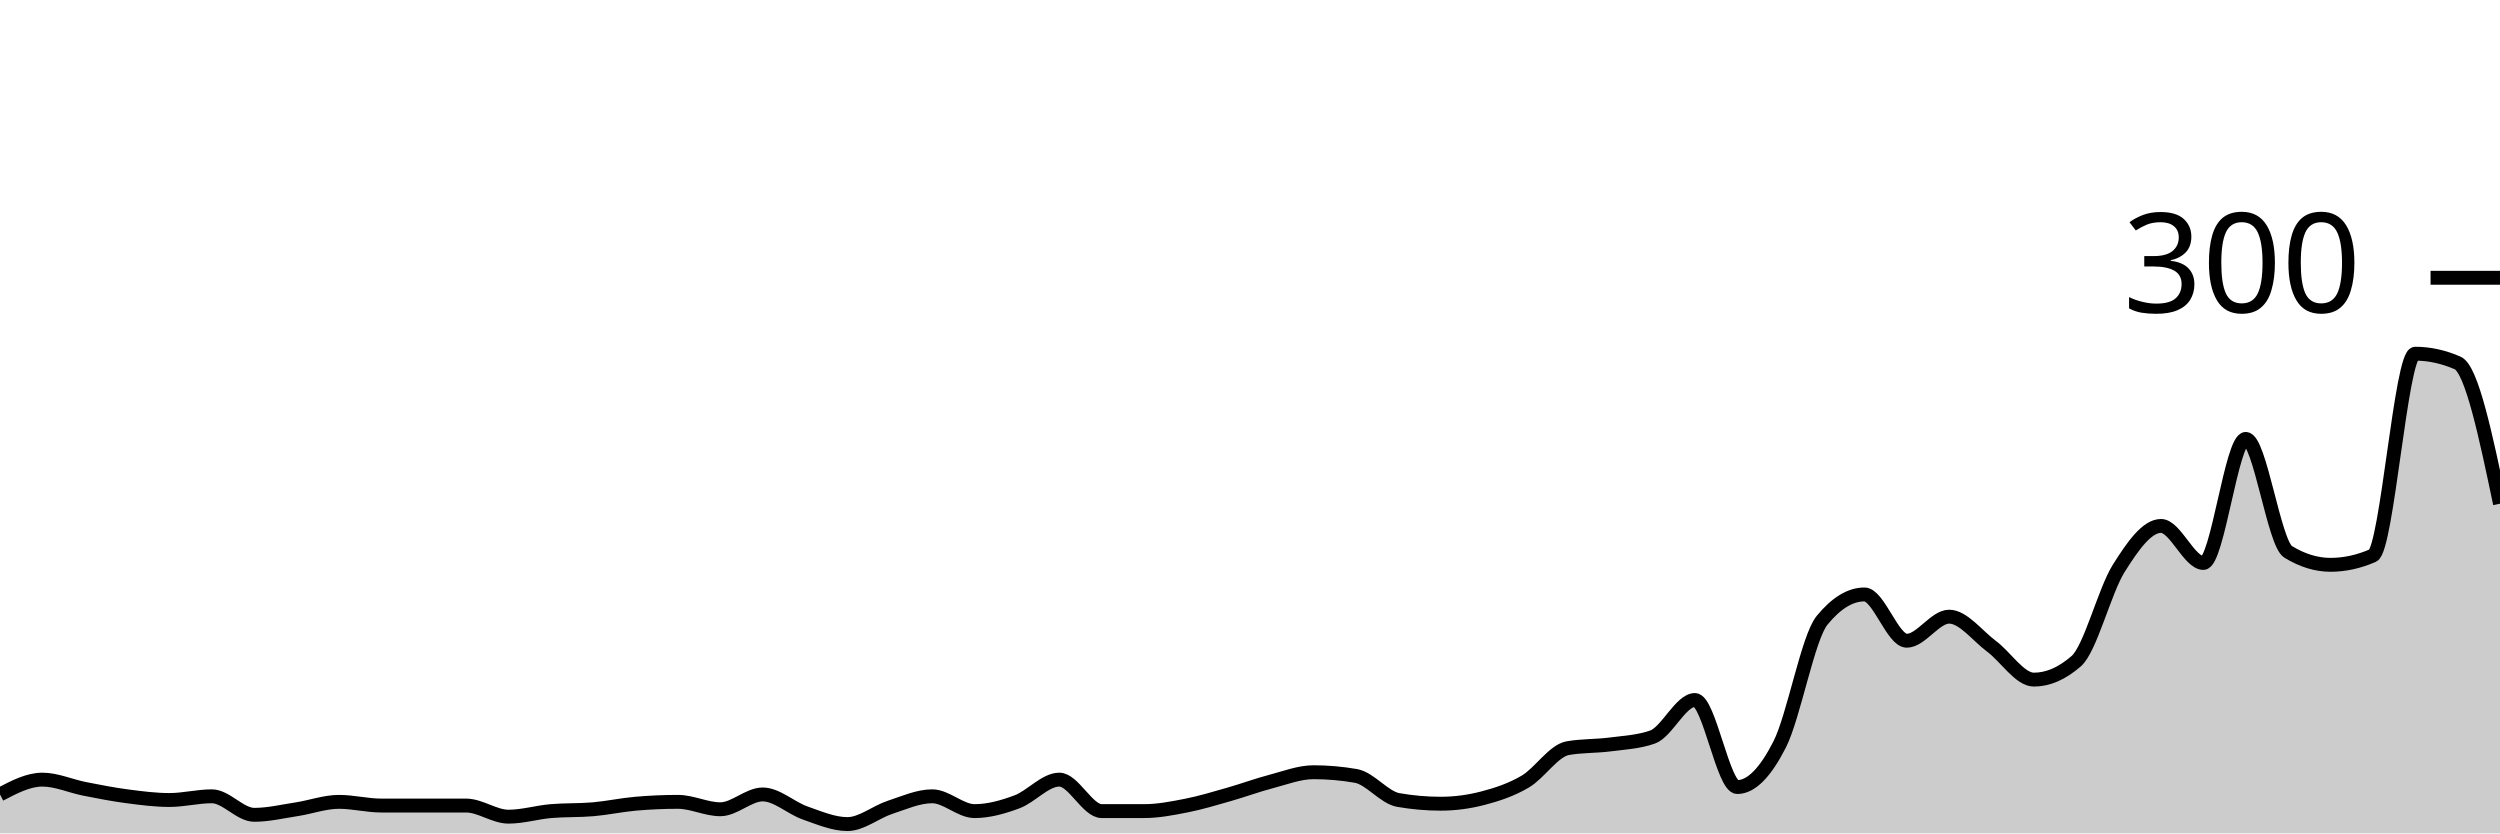
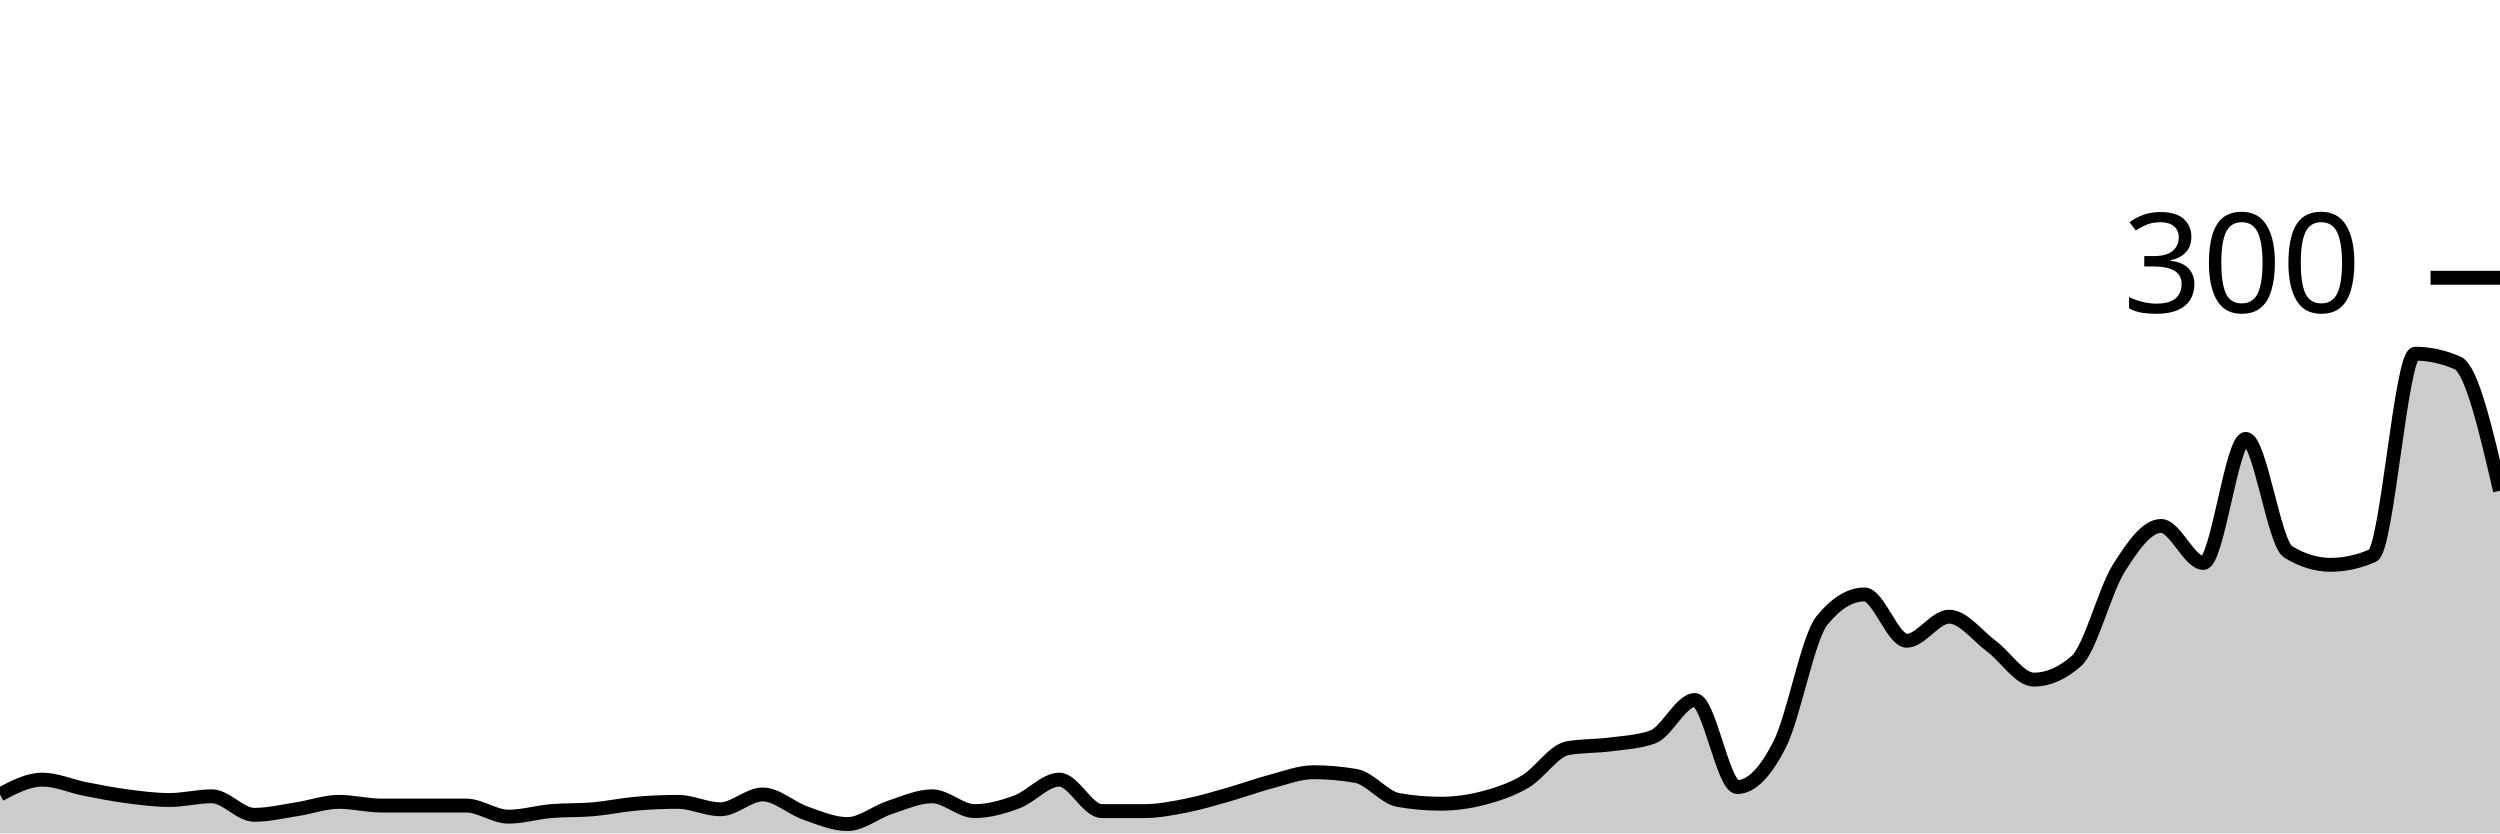
<svg xmlns="http://www.w3.org/2000/svg" viewBox="0 0 180 60">
  <g transform="translate(0,20)">
-     <path class="area" fill="rgba(0, 0, 0, 0.2)" d="M0,37.2C1.017,36.667,2.034,36.133,3.051,36.133C4.068,36.133,5.085,36.6,6.102,36.8C7.119,37,8.136,37.2,9.153,37.333C10.169,37.467,11.186,37.6,12.203,37.6C13.22,37.6,14.237,37.333,15.254,37.333C16.271,37.333,17.288,38.667,18.305,38.667C19.322,38.667,20.339,38.422,21.356,38.267C22.373,38.111,23.39,37.733,24.407,37.733C25.424,37.733,26.441,38,27.458,38C28.475,38,29.492,38,30.508,38C31.525,38,32.542,38,33.559,38C34.576,38,35.593,38.8,36.61,38.8C37.627,38.8,38.644,38.489,39.661,38.4C40.678,38.311,41.695,38.356,42.712,38.267C43.729,38.178,44.746,37.956,45.763,37.867C46.78,37.778,47.797,37.733,48.814,37.733C49.831,37.733,50.847,38.267,51.864,38.267C52.881,38.267,53.898,37.2,54.915,37.2C55.932,37.2,56.949,38.178,57.966,38.533C58.983,38.889,60,39.333,61.017,39.333C62.034,39.333,63.051,38.467,64.068,38.133C65.085,37.8,66.102,37.333,67.119,37.333C68.136,37.333,69.153,38.4,70.169,38.4C71.186,38.4,72.203,38.111,73.22,37.733C74.237,37.356,75.254,36.133,76.271,36.133C77.288,36.133,78.305,38.4,79.322,38.4C80.339,38.4,81.356,38.4,82.373,38.4C83.39,38.4,84.407,38.2,85.424,38C86.441,37.8,87.458,37.489,88.475,37.2C89.492,36.911,90.508,36.533,91.525,36.267C92.542,36,93.559,35.6,94.576,35.6C95.593,35.6,96.61,35.689,97.627,35.867C98.644,36.044,99.661,37.422,100.678,37.6C101.695,37.778,102.712,37.867,103.729,37.867C104.746,37.867,105.763,37.733,106.78,37.467C107.797,37.2,108.814,36.867,109.831,36.267C110.847,35.667,111.864,34.044,112.881,33.867C113.898,33.689,114.915,33.733,115.932,33.6C116.949,33.467,117.966,33.422,118.983,33.067C120,32.711,121.017,30.4,122.034,30.4C123.051,30.4,124.068,36.667,125.085,36.667C126.102,36.667,127.119,35.6,128.136,33.6C129.153,31.6,130.169,25.911,131.186,24.667C132.203,23.422,133.22,22.8,134.237,22.8C135.254,22.8,136.271,26.133,137.288,26.133C138.305,26.133,139.322,24.4,140.339,24.4C141.356,24.4,142.373,25.778,143.39,26.533C144.407,27.289,145.424,28.933,146.441,28.933C147.458,28.933,148.475,28.489,149.492,27.6C150.508,26.711,151.525,22.556,152.542,20.933C153.559,19.311,154.576,17.867,155.593,17.867C156.61,17.867,157.627,20.533,158.644,20.533C159.661,20.533,160.678,11.6,161.695,11.6C162.712,11.6,163.729,19.111,164.746,19.733C165.763,20.356,166.78,20.667,167.797,20.667C168.814,20.667,169.831,20.444,170.847,20C171.864,19.556,172.881,5.467,173.898,5.467C174.915,5.467,175.932,5.689,176.949,6.133C177.966,6.578,178.983,11.422,180,16.267L180,40C178.983,40,177.966,40,176.949,40C175.932,40,174.915,40,173.898,40C172.881,40,171.864,40,170.847,40C169.831,40,168.814,40,167.797,40C166.78,40,165.763,40,164.746,40C163.729,40,162.712,40,161.695,40C160.678,40,159.661,40,158.644,40C157.627,40,156.61,40,155.593,40C154.576,40,153.559,40,152.542,40C151.525,40,150.508,40,149.492,40C148.475,40,147.458,40,146.441,40C145.424,40,144.407,40,143.39,40C142.373,40,141.356,40,140.339,40C139.322,40,138.305,40,137.288,40C136.271,40,135.254,40,134.237,40C133.22,40,132.203,40,131.186,40C130.169,40,129.153,40,128.136,40C127.119,40,126.102,40,125.085,40C124.068,40,123.051,40,122.034,40C121.017,40,120,40,118.983,40C117.966,40,116.949,40,115.932,40C114.915,40,113.898,40,112.881,40C111.864,40,110.847,40,109.831,40C108.814,40,107.797,40,106.78,40C105.763,40,104.746,40,103.729,40C102.712,40,101.695,40,100.678,40C99.661,40,98.644,40,97.627,40C96.61,40,95.593,40,94.576,40C93.559,40,92.542,40,91.525,40C90.508,40,89.492,40,88.475,40C87.458,40,86.441,40,85.424,40C84.407,40,83.39,40,82.373,40C81.356,40,80.339,40,79.322,40C78.305,40,77.288,40,76.271,40C75.254,40,74.237,40,73.22,40C72.203,40,71.186,40,70.169,40C69.153,40,68.136,40,67.119,40C66.102,40,65.085,40,64.068,40C63.051,40,62.034,40,61.017,40C60,40,58.983,40,57.966,40C56.949,40,55.932,40,54.915,40C53.898,40,52.881,40,51.864,40C50.847,40,49.831,40,48.814,40C47.797,40,46.78,40,45.763,40C44.746,40,43.729,40,42.712,40C41.695,40,40.678,40,39.661,40C38.644,40,37.627,40,36.61,40C35.593,40,34.576,40,33.559,40C32.542,40,31.525,40,30.508,40C29.492,40,28.475,40,27.458,40C26.441,40,25.424,40,24.407,40C23.39,40,22.373,40,21.356,40C20.339,40,19.322,40,18.305,40C17.288,40,16.271,40,15.254,40C14.237,40,13.22,40,12.203,40C11.186,40,10.169,40,9.153,40C8.136,40,7.119,40,6.102,40C5.085,40,4.068,40,3.051,40C2.034,40,1.017,40,0,40Z" />
-     <path class="line" stroke="black" fill="none" d="M0,37.2C1.017,36.667,2.034,36.133,3.051,36.133C4.068,36.133,5.085,36.6,6.102,36.8C7.119,37,8.136,37.2,9.153,37.333C10.169,37.467,11.186,37.6,12.203,37.6C13.22,37.6,14.237,37.333,15.254,37.333C16.271,37.333,17.288,38.667,18.305,38.667C19.322,38.667,20.339,38.422,21.356,38.267C22.373,38.111,23.39,37.733,24.407,37.733C25.424,37.733,26.441,38,27.458,38C28.475,38,29.492,38,30.508,38C31.525,38,32.542,38,33.559,38C34.576,38,35.593,38.8,36.61,38.8C37.627,38.8,38.644,38.489,39.661,38.4C40.678,38.311,41.695,38.356,42.712,38.267C43.729,38.178,44.746,37.956,45.763,37.867C46.78,37.778,47.797,37.733,48.814,37.733C49.831,37.733,50.847,38.267,51.864,38.267C52.881,38.267,53.898,37.2,54.915,37.2C55.932,37.2,56.949,38.178,57.966,38.533C58.983,38.889,60,39.333,61.017,39.333C62.034,39.333,63.051,38.467,64.068,38.133C65.085,37.8,66.102,37.333,67.119,37.333C68.136,37.333,69.153,38.4,70.169,38.4C71.186,38.4,72.203,38.111,73.22,37.733C74.237,37.356,75.254,36.133,76.271,36.133C77.288,36.133,78.305,38.4,79.322,38.4C80.339,38.4,81.356,38.4,82.373,38.4C83.39,38.4,84.407,38.2,85.424,38C86.441,37.8,87.458,37.489,88.475,37.2C89.492,36.911,90.508,36.533,91.525,36.267C92.542,36,93.559,35.6,94.576,35.6C95.593,35.6,96.61,35.689,97.627,35.867C98.644,36.044,99.661,37.422,100.678,37.6C101.695,37.778,102.712,37.867,103.729,37.867C104.746,37.867,105.763,37.733,106.78,37.467C107.797,37.2,108.814,36.867,109.831,36.267C110.847,35.667,111.864,34.044,112.881,33.867C113.898,33.689,114.915,33.733,115.932,33.6C116.949,33.467,117.966,33.422,118.983,33.067C120,32.711,121.017,30.4,122.034,30.4C123.051,30.4,124.068,36.667,125.085,36.667C126.102,36.667,127.119,35.6,128.136,33.6C129.153,31.6,130.169,25.911,131.186,24.667C132.203,23.422,133.22,22.8,134.237,22.8C135.254,22.8,136.271,26.133,137.288,26.133C138.305,26.133,139.322,24.4,140.339,24.4C141.356,24.4,142.373,25.778,143.39,26.533C144.407,27.289,145.424,28.933,146.441,28.933C147.458,28.933,148.475,28.489,149.492,27.6C150.508,26.711,151.525,22.556,152.542,20.933C153.559,19.311,154.576,17.867,155.593,17.867C156.61,17.867,157.627,20.533,158.644,20.533C159.661,20.533,160.678,11.6,161.695,11.6C162.712,11.6,163.729,19.111,164.746,19.733C165.763,20.356,166.78,20.667,167.797,20.667C168.814,20.667,169.831,20.444,170.847,20C171.864,19.556,172.881,5.467,173.898,5.467C174.915,5.467,175.932,5.689,176.949,6.133C177.966,6.578,178.983,11.422,180,16.267" />
+     <path class="area" fill="rgba(0, 0, 0, 0.2)" d="M0,37.2C1.017,36.667,2.034,36.133,3.051,36.133C4.068,36.133,5.085,36.6,6.102,36.8C7.119,37,8.136,37.2,9.153,37.333C10.169,37.467,11.186,37.6,12.203,37.6C13.22,37.6,14.237,37.333,15.254,37.333C16.271,37.333,17.288,38.667,18.305,38.667C19.322,38.667,20.339,38.422,21.356,38.267C22.373,38.111,23.39,37.733,24.407,37.733C25.424,37.733,26.441,38,27.458,38C28.475,38,29.492,38,30.508,38C31.525,38,32.542,38,33.559,38C34.576,38,35.593,38.8,36.61,38.8C37.627,38.8,38.644,38.489,39.661,38.4C40.678,38.311,41.695,38.356,42.712,38.267C43.729,38.178,44.746,37.956,45.763,37.867C46.78,37.778,47.797,37.733,48.814,37.733C49.831,37.733,50.847,38.267,51.864,38.267C52.881,38.267,53.898,37.2,54.915,37.2C55.932,37.2,56.949,38.178,57.966,38.533C58.983,38.889,60,39.333,61.017,39.333C62.034,39.333,63.051,38.467,64.068,38.133C65.085,37.8,66.102,37.333,67.119,37.333C68.136,37.333,69.153,38.4,70.169,38.4C71.186,38.4,72.203,38.111,73.22,37.733C74.237,37.356,75.254,36.133,76.271,36.133C77.288,36.133,78.305,38.4,79.322,38.4C80.339,38.4,81.356,38.4,82.373,38.4C83.39,38.4,84.407,38.2,85.424,38C86.441,37.8,87.458,37.489,88.475,37.2C89.492,36.911,90.508,36.533,91.525,36.267C92.542,36,93.559,35.6,94.576,35.6C95.593,35.6,96.61,35.689,97.627,35.867C98.644,36.044,99.661,37.422,100.678,37.6C101.695,37.778,102.712,37.867,103.729,37.867C104.746,37.867,105.763,37.733,106.78,37.467C107.797,37.2,108.814,36.867,109.831,36.267C110.847,35.667,111.864,34.044,112.881,33.867C113.898,33.689,114.915,33.733,115.932,33.6C116.949,33.467,117.966,33.422,118.983,33.067C120,32.711,121.017,30.4,122.034,30.4C123.051,30.4,124.068,36.667,125.085,36.667C126.102,36.667,127.119,35.6,128.136,33.6C129.153,31.6,130.169,25.911,131.186,24.667C132.203,23.422,133.22,22.8,134.237,22.8C135.254,22.8,136.271,26.133,137.288,26.133C138.305,26.133,139.322,24.4,140.339,24.4C141.356,24.4,142.373,25.778,143.39,26.533C144.407,27.289,145.424,28.933,146.441,28.933C147.458,28.933,148.475,28.489,149.492,27.6C150.508,26.711,151.525,22.556,152.542,20.933C153.559,19.311,154.576,17.867,155.593,17.867C156.61,17.867,157.627,20.533,158.644,20.533C159.661,20.533,160.678,11.6,161.695,11.6C162.712,11.6,163.729,19.111,164.746,19.733C165.763,20.356,166.78,20.667,167.797,20.667C168.814,20.667,169.831,20.444,170.847,20C171.864,19.556,172.881,5.467,173.898,5.467C174.915,5.467,175.932,5.689,176.949,6.133C177.966,6.578,178.983,10.956,180,15.333L180,40C178.983,40,177.966,40,176.949,40C175.932,40,174.915,40,173.898,40C172.881,40,171.864,40,170.847,40C169.831,40,168.814,40,167.797,40C166.78,40,165.763,40,164.746,40C163.729,40,162.712,40,161.695,40C160.678,40,159.661,40,158.644,40C157.627,40,156.61,40,155.593,40C154.576,40,153.559,40,152.542,40C151.525,40,150.508,40,149.492,40C148.475,40,147.458,40,146.441,40C145.424,40,144.407,40,143.39,40C142.373,40,141.356,40,140.339,40C139.322,40,138.305,40,137.288,40C136.271,40,135.254,40,134.237,40C133.22,40,132.203,40,131.186,40C130.169,40,129.153,40,128.136,40C127.119,40,126.102,40,125.085,40C124.068,40,123.051,40,122.034,40C121.017,40,120,40,118.983,40C117.966,40,116.949,40,115.932,40C114.915,40,113.898,40,112.881,40C111.864,40,110.847,40,109.831,40C108.814,40,107.797,40,106.78,40C105.763,40,104.746,40,103.729,40C102.712,40,101.695,40,100.678,40C99.661,40,98.644,40,97.627,40C96.61,40,95.593,40,94.576,40C93.559,40,92.542,40,91.525,40C90.508,40,89.492,40,88.475,40C87.458,40,86.441,40,85.424,40C84.407,40,83.39,40,82.373,40C81.356,40,80.339,40,79.322,40C78.305,40,77.288,40,76.271,40C75.254,40,74.237,40,73.22,40C72.203,40,71.186,40,70.169,40C69.153,40,68.136,40,67.119,40C66.102,40,65.085,40,64.068,40C63.051,40,62.034,40,61.017,40C60,40,58.983,40,57.966,40C56.949,40,55.932,40,54.915,40C53.898,40,52.881,40,51.864,40C50.847,40,49.831,40,48.814,40C47.797,40,46.78,40,45.763,40C44.746,40,43.729,40,42.712,40C41.695,40,40.678,40,39.661,40C38.644,40,37.627,40,36.61,40C35.593,40,34.576,40,33.559,40C32.542,40,31.525,40,30.508,40C29.492,40,28.475,40,27.458,40C26.441,40,25.424,40,24.407,40C23.39,40,22.373,40,21.356,40C20.339,40,19.322,40,18.305,40C17.288,40,16.271,40,15.254,40C14.237,40,13.22,40,12.203,40C11.186,40,10.169,40,9.153,40C8.136,40,7.119,40,6.102,40C5.085,40,4.068,40,3.051,40C2.034,40,1.017,40,0,40Z" />
+     <path class="line" stroke="black" fill="none" d="M0,37.2C1.017,36.667,2.034,36.133,3.051,36.133C4.068,36.133,5.085,36.6,6.102,36.8C7.119,37,8.136,37.2,9.153,37.333C10.169,37.467,11.186,37.6,12.203,37.6C13.22,37.6,14.237,37.333,15.254,37.333C16.271,37.333,17.288,38.667,18.305,38.667C19.322,38.667,20.339,38.422,21.356,38.267C22.373,38.111,23.39,37.733,24.407,37.733C25.424,37.733,26.441,38,27.458,38C28.475,38,29.492,38,30.508,38C31.525,38,32.542,38,33.559,38C34.576,38,35.593,38.8,36.61,38.8C37.627,38.8,38.644,38.489,39.661,38.4C40.678,38.311,41.695,38.356,42.712,38.267C43.729,38.178,44.746,37.956,45.763,37.867C46.78,37.778,47.797,37.733,48.814,37.733C49.831,37.733,50.847,38.267,51.864,38.267C52.881,38.267,53.898,37.2,54.915,37.2C55.932,37.2,56.949,38.178,57.966,38.533C58.983,38.889,60,39.333,61.017,39.333C62.034,39.333,63.051,38.467,64.068,38.133C65.085,37.8,66.102,37.333,67.119,37.333C68.136,37.333,69.153,38.4,70.169,38.4C71.186,38.4,72.203,38.111,73.22,37.733C74.237,37.356,75.254,36.133,76.271,36.133C77.288,36.133,78.305,38.4,79.322,38.4C80.339,38.4,81.356,38.4,82.373,38.4C83.39,38.4,84.407,38.2,85.424,38C86.441,37.8,87.458,37.489,88.475,37.2C89.492,36.911,90.508,36.533,91.525,36.267C92.542,36,93.559,35.6,94.576,35.6C95.593,35.6,96.61,35.689,97.627,35.867C98.644,36.044,99.661,37.422,100.678,37.6C101.695,37.778,102.712,37.867,103.729,37.867C104.746,37.867,105.763,37.733,106.78,37.467C107.797,37.2,108.814,36.867,109.831,36.267C110.847,35.667,111.864,34.044,112.881,33.867C113.898,33.689,114.915,33.733,115.932,33.6C116.949,33.467,117.966,33.422,118.983,33.067C120,32.711,121.017,30.4,122.034,30.4C123.051,30.4,124.068,36.667,125.085,36.667C126.102,36.667,127.119,35.6,128.136,33.6C129.153,31.6,130.169,25.911,131.186,24.667C132.203,23.422,133.22,22.8,134.237,22.8C135.254,22.8,136.271,26.133,137.288,26.133C138.305,26.133,139.322,24.4,140.339,24.4C141.356,24.4,142.373,25.778,143.39,26.533C144.407,27.289,145.424,28.933,146.441,28.933C147.458,28.933,148.475,28.489,149.492,27.6C150.508,26.711,151.525,22.556,152.542,20.933C153.559,19.311,154.576,17.867,155.593,17.867C156.61,17.867,157.627,20.533,158.644,20.533C159.661,20.533,160.678,11.6,161.695,11.6C162.712,11.6,163.729,19.111,164.746,19.733C165.763,20.356,166.78,20.667,167.797,20.667C168.814,20.667,169.831,20.444,170.847,20C171.864,19.556,172.881,5.467,173.898,5.467C174.915,5.467,175.932,5.689,176.949,6.133C177.966,6.578,178.983,10.956,180,15.333" />
    <path class="axis-ceiling" stroke-width="1" stroke="black" fill="none" d="M175,0L180,0" />
    <text class="axis-ceiling-label" font-family="sans-serif" text-anchor="end" font-size="10px" x="170" y="2.5">300</text>
  </g>
</svg>
